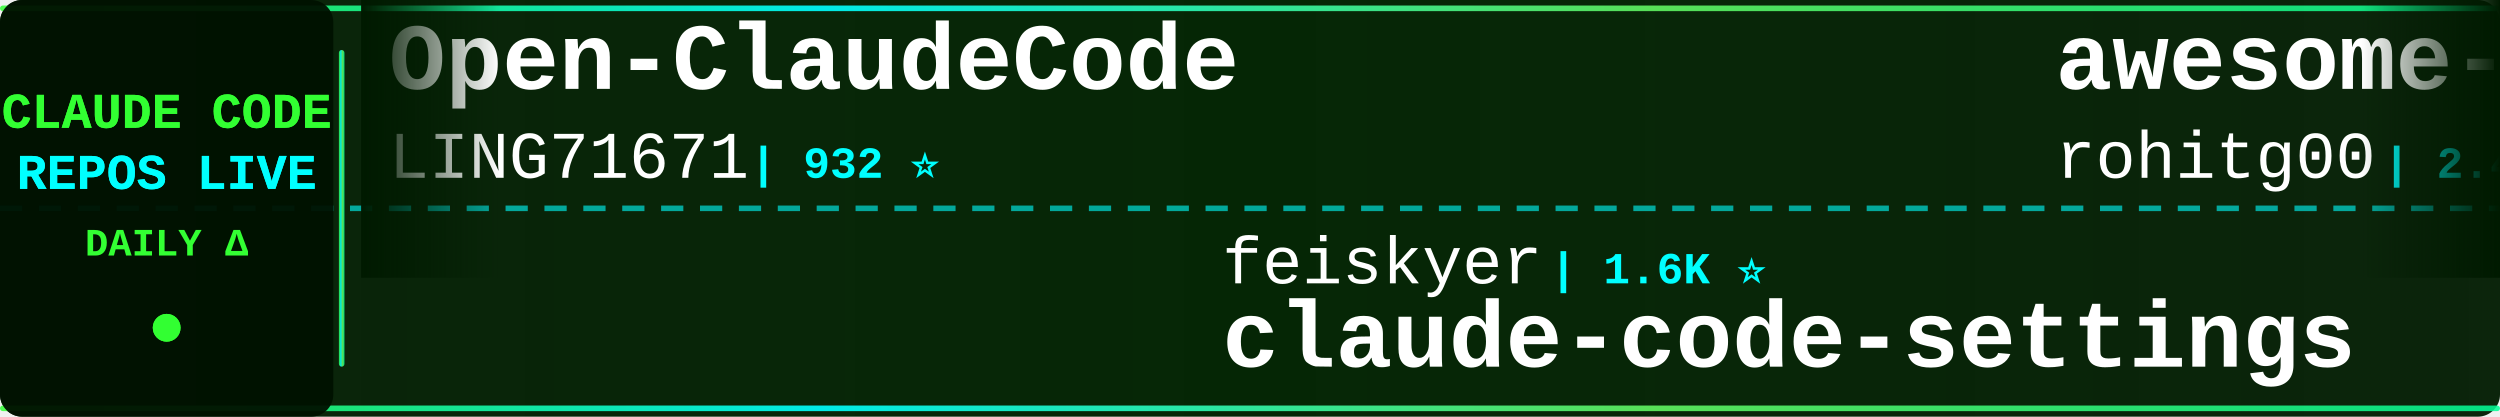
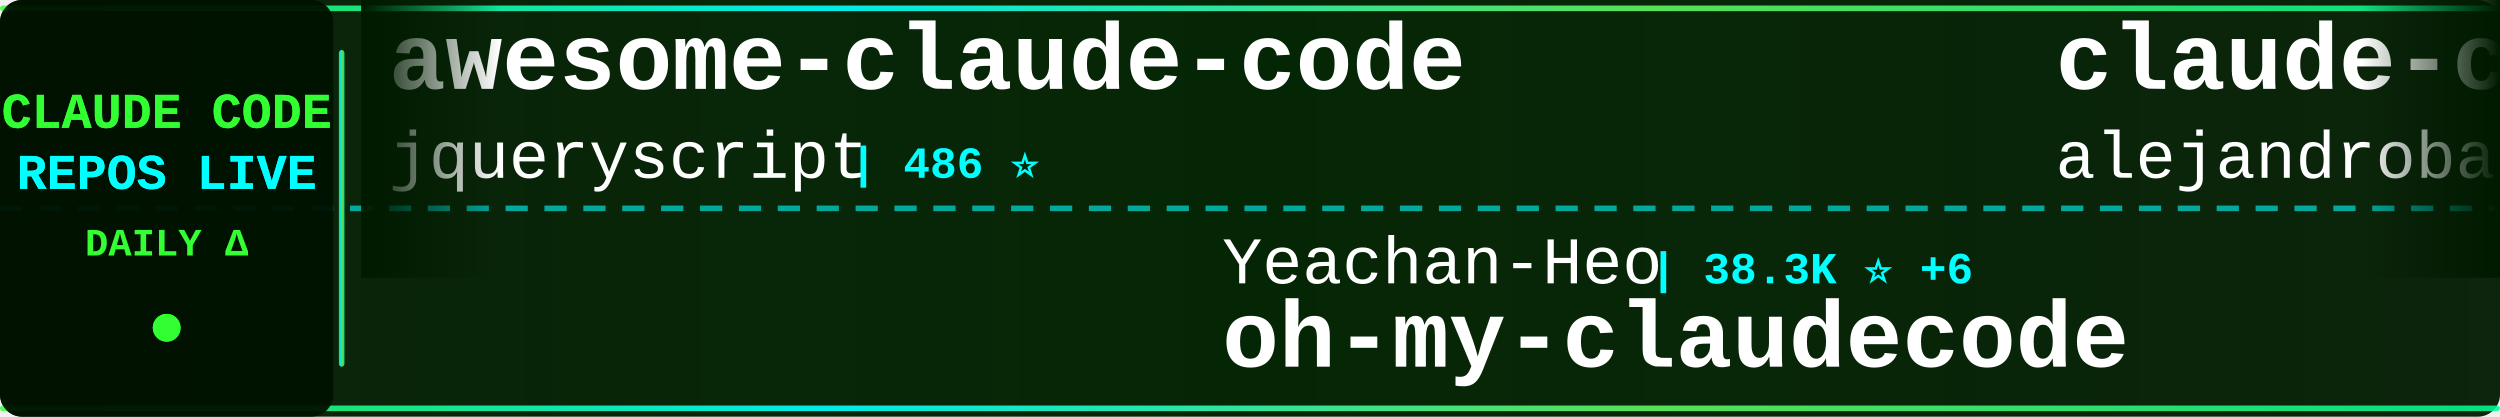
<svg xmlns="http://www.w3.org/2000/svg" width="900" height="150">
  <defs>
    <linearGradient id="tickerBg" x1="0%" y1="0%" x2="100%" y2="0%">
      <stop offset="0%" style="stop-color:#001a00;stop-opacity:0.95" />
      <stop offset="50%" style="stop-color:#002200;stop-opacity:0.98" />
      <stop offset="100%" style="stop-color:#001a00;stop-opacity:0.95" />
    </linearGradient>
    <linearGradient id="borderGrad" x1="0%" y1="0%" x2="100%" y2="0%">
      <stop offset="0%" style="stop-color:#33ff33;stop-opacity:0.85">
        <animate attributeName="stop-opacity" values="0.85;1;0.85" dur="2s" repeatCount="indefinite" />
      </stop>
      <stop offset="33%" style="stop-color:#00ffff;stop-opacity:0.9">
        <animate attributeName="stop-opacity" values="0.9;1;0.9" dur="2.2s" repeatCount="indefinite" />
      </stop>
      <stop offset="66%" style="stop-color:#66ff66;stop-opacity:0.85">
        <animate attributeName="stop-opacity" values="0.85;1;0.85" dur="1.8s" repeatCount="indefinite" />
      </stop>
      <stop offset="100%" style="stop-color:#00ff99;stop-opacity:0.85">
        <animate attributeName="stop-opacity" values="0.85;1;0.85" dur="2s" repeatCount="indefinite" />
      </stop>
    </linearGradient>
    <filter id="textGlow">
      <feGaussianBlur stdDeviation="0.1" result="coloredBlur" />
      <feMerge>
        <feMergeNode in="coloredBlur" />
        <feMergeNode in="SourceGraphic" />
      </feMerge>
    </filter>
    <filter id="metricGlow">
      <feGaussianBlur stdDeviation="0.2" result="coloredBlur" />
      <feMerge>
        <feMergeNode in="coloredBlur" />
        <feMergeNode in="SourceGraphic" />
      </feMerge>
    </filter>
    <linearGradient id="leftFade" x1="0%" y1="0%" x2="100%" y2="0%">
      <stop offset="0%" style="stop-color:#001a00;stop-opacity:1" />
      <stop offset="100%" style="stop-color:#001a00;stop-opacity:0" />
    </linearGradient>
    <linearGradient id="rightFade" x1="0%" y1="0%" x2="100%" y2="0%">
      <stop offset="0%" style="stop-color:#001a00;stop-opacity:0" />
      <stop offset="100%" style="stop-color:#001a00;stop-opacity:1" />
    </linearGradient>
  </defs>
  <rect width="900" height="150" fill="url(#tickerBg)" rx="8" />
  <rect x="0" y="2" width="900" height="2" fill="url(#borderGrad)" rx="1" />
  <rect x="0" y="146" width="900" height="2" fill="url(#borderGrad)" rx="1" />
  <line x1="0" y1="75" x2="900" y2="75" stroke="#00ffff" stroke-width="2" stroke-dasharray="8 6" opacity="0.6" />
  <rect x="0" y="0" width="120" height="150" fill="#001100" opacity="0.95" rx="8" />
  <text x="60" y="46" font-family="'Courier New', monospace" font-size="18" font-weight="bold" fill="#33ff33" text-anchor="middle" filter="url(#textGlow)">
    CLAUDE CODE
  </text>
  <text x="60" y="68" font-family="'Courier New', monospace" font-size="18" font-weight="bold" fill="#00ffff" text-anchor="middle" filter="url(#textGlow)">
    REPOS LIVE
  </text>
  <text x="60" y="92" font-family="'Courier New', monospace" font-size="14" font-weight="bold" fill="#33ff33" text-anchor="middle">
    DAILY Δ
  </text>
  <circle cx="60" cy="118" r="5" fill="#33ff33" filter="url(#metricGlow)">
    <animate attributeName="r" values="4;6;4" dur="1.5s" repeatCount="indefinite" />
    <animate attributeName="opacity" values="0.6;1;0.6" dur="1.5s" repeatCount="indefinite" />
  </circle>
  <rect x="122" y="18" width="2" height="114" fill="url(#borderGrad)" rx="1" />
  <clipPath id="tickerClip">
    <rect x="130" y="0" width="770" height="150" />
  </clipPath>
  <g clip-path="url(#tickerClip)">
    <g id="tickerItems">
      <animateTransform attributeName="transform" attributeType="XML" type="translate" from="0 0" to="-3000 0" dur="54s" repeatCount="indefinite" />
      <g transform="translate(0, 0)">
-         <text x="140" y="32" font-family="'Courier New', monospace" font-size="34" font-weight="bold" fill="#ffffff">Open-ClaudeCode</text>
-         <text x="140" y="64" font-family="'Courier New', monospace" font-size="24" font-weight="normal" fill="#ffffff" opacity="1.0">LING71671</text>
-         <text x="270" y="64" font-family="'Courier New', monospace" font-size="16" font-weight="bold" fill="#00ffff"> | 932 ⭐</text>
+         <text x="140" y="32" font-family="'Courier New', monospace" font-size="34" font-weight="bold" fill="#ffffff">awesome-claude-code</text>
+         <text x="140" y="64" font-family="'Courier New', monospace" font-size="24" font-weight="normal" fill="#ffffff" opacity="1.0">jqueryscript</text>
+         <text x="306" y="64" font-family="'Courier New', monospace" font-size="16" font-weight="bold" fill="#00ffff"> | 486 ⭐</text>
      </g>
      <g transform="translate(300, 0)">
-         <text x="140" y="102" font-family="'Courier New', monospace" font-size="24" font-weight="normal" fill="#ffffff" opacity="1.0">feiskyer</text>
-         <text x="258" y="102" font-family="'Courier New', monospace" font-size="16" font-weight="bold" fill="#00ffff"> | 1.6K ⭐</text>
-         <text x="140" y="132" font-family="'Courier New', monospace" font-size="34" font-weight="bold" fill="#ffffff">claude-code-settings</text>
+         <text x="140" y="102" font-family="'Courier New', monospace" font-size="24" font-weight="normal" fill="#ffffff" opacity="1.0">Yeachan-Heo</text>
+         <text x="294" y="102" font-family="'Courier New', monospace" font-size="16" font-weight="bold" fill="#00ffff"> | 38.3K ⭐ +6</text>
+         <text x="140" y="132" font-family="'Courier New', monospace" font-size="34" font-weight="bold" fill="#ffffff">oh-my-claudecode</text>
      </g>
      <g transform="translate(600, 0)">
-         <text x="140" y="32" font-family="'Courier New', monospace" font-size="34" font-weight="bold" fill="#ffffff">awesome-claude-code-tool...</text>
-         <text x="140" y="64" font-family="'Courier New', monospace" font-size="24" font-weight="normal" fill="#ffffff" opacity="1.0">rohitg00</text>
-         <text x="258" y="64" font-family="'Courier New', monospace" font-size="16" font-weight="bold" fill="#00ffff"> | 2.4K ⭐ +1</text>
+         <text x="140" y="32" font-family="'Courier New', monospace" font-size="34" font-weight="bold" fill="#ffffff">claude-code-from-source</text>
+         <text x="140" y="64" font-family="'Courier New', monospace" font-size="24" font-weight="normal" fill="#ffffff" opacity="1.0">alejandrobalderas</text>
+         <text x="366" y="64" font-family="'Courier New', monospace" font-size="16" font-weight="bold" fill="#00ffff"> | 2.7K ⭐</text>
      </g>
      <g transform="translate(900, 0)">
-         <text x="140" y="102" font-family="'Courier New', monospace" font-size="24" font-weight="normal" fill="#ffffff" opacity="1.0">alejandrobalderas</text>
-         <text x="366" y="102" font-family="'Courier New', monospace" font-size="16" font-weight="bold" fill="#00ffff"> | 2.7K ⭐</text>
-         <text x="140" y="132" font-family="'Courier New', monospace" font-size="34" font-weight="bold" fill="#ffffff">claude-code-from-source</text>
+         <text x="140" y="102" font-family="'Courier New', monospace" font-size="24" font-weight="normal" fill="#ffffff" opacity="1.0">sugyan</text>
+         <text x="234" y="102" font-family="'Courier New', monospace" font-size="16" font-weight="bold" fill="#00ffff"> | 1.1K ⭐</text>
+         <text x="140" y="132" font-family="'Courier New', monospace" font-size="34" font-weight="bold" fill="#ffffff">claude-code-webui</text>
      </g>
      <g transform="translate(1200, 0)">
-         <text x="140" y="32" font-family="'Courier New', monospace" font-size="34" font-weight="bold" fill="#ffffff">awesome-claude-code-suba...</text>
-         <text x="140" y="64" font-family="'Courier New', monospace" font-size="24" font-weight="normal" fill="#ffffff" opacity="1.0">VoltAgent</text>
-         <text x="270" y="64" font-family="'Courier New', monospace" font-size="16" font-weight="bold" fill="#00ffff"> | 24.0K ⭐ +5</text>
+         <text x="140" y="32" font-family="'Courier New', monospace" font-size="34" font-weight="bold" fill="#ffffff">claude-code-from-scratch</text>
+         <text x="140" y="64" font-family="'Courier New', monospace" font-size="24" font-weight="normal" fill="#ffffff" opacity="1.0">Windy3f3f3f3f</text>
+         <text x="318" y="64" font-family="'Courier New', monospace" font-size="16" font-weight="bold" fill="#00ffff"> | 2.5K ⭐</text>
      </g>
      <g transform="translate(1500, 0)">
-         <text x="140" y="102" font-family="'Courier New', monospace" font-size="24" font-weight="normal" fill="#ffffff" opacity="1.0">pedrohcgs</text>
-         <text x="270" y="102" font-family="'Courier New', monospace" font-size="16" font-weight="bold" fill="#00ffff"> | 1.4K ⭐ +1</text>
-         <text x="140" y="132" font-family="'Courier New', monospace" font-size="34" font-weight="bold" fill="#ffffff">claude-code-my-workflow</text>
+         <text x="140" y="102" font-family="'Courier New', monospace" font-size="24" font-weight="normal" fill="#ffffff" opacity="1.0">darcyegb</text>
+         <text x="258" y="102" font-family="'Courier New', monospace" font-size="16" font-weight="bold" fill="#00ffff"> | 753 ⭐</text>
+         <text x="140" y="132" font-family="'Courier New', monospace" font-size="34" font-weight="bold" fill="#ffffff">ClaudeCodeAgents</text>
      </g>
      <g transform="translate(1800, 0)">
-         <text x="140" y="32" font-family="'Courier New', monospace" font-size="34" font-weight="bold" fill="#ffffff">claude-code-source</text>
-         <text x="140" y="64" font-family="'Courier New', monospace" font-size="24" font-weight="normal" fill="#ffffff" opacity="1.0">hangsman</text>
-         <text x="258" y="64" font-family="'Courier New', monospace" font-size="16" font-weight="bold" fill="#00ffff"> | 790 ⭐</text>
+         <text x="140" y="32" font-family="'Courier New', monospace" font-size="34" font-weight="bold" fill="#ffffff">Dive-into-Claude-Code</text>
+         <text x="140" y="64" font-family="'Courier New', monospace" font-size="24" font-weight="normal" fill="#ffffff" opacity="1.0">VILA-Lab</text>
+         <text x="258" y="64" font-family="'Courier New', monospace" font-size="16" font-weight="bold" fill="#00ffff"> | 2.0K ⭐ +1</text>
      </g>
      <g transform="translate(2100, 0)">
-         <text x="140" y="102" font-family="'Courier New', monospace" font-size="24" font-weight="normal" fill="#ffffff" opacity="1.0">davila7</text>
-         <text x="246" y="102" font-family="'Courier New', monospace" font-size="16" font-weight="bold" fill="#00ffff"> | 30.1K ⭐ +5</text>
-         <text x="140" y="132" font-family="'Courier New', monospace" font-size="34" font-weight="bold" fill="#ffffff">claude-code-templates</text>
+         <text x="140" y="102" font-family="'Courier New', monospace" font-size="24" font-weight="normal" fill="#ffffff" opacity="1.0">ding113</text>
+         <text x="246" y="102" font-family="'Courier New', monospace" font-size="16" font-weight="bold" fill="#00ffff"> | 3.3K ⭐</text>
+         <text x="140" y="132" font-family="'Courier New', monospace" font-size="34" font-weight="bold" fill="#ffffff">claude-code-hub</text>
      </g>
      <g transform="translate(2400, 0)">
-         <text x="140" y="32" font-family="'Courier New', monospace" font-size="34" font-weight="bold" fill="#ffffff">claude-code-source</text>
-         <text x="140" y="64" font-family="'Courier New', monospace" font-size="24" font-weight="normal" fill="#ffffff" opacity="1.0">JrCx7scC</text>
-         <text x="258" y="64" font-family="'Courier New', monospace" font-size="16" font-weight="bold" fill="#00ffff"> | 372 ⭐</text>
+         <text x="140" y="32" font-family="'Courier New', monospace" font-size="34" font-weight="bold" fill="#ffffff">claude-code-source-code-...</text>
+         <text x="140" y="64" font-family="'Courier New', monospace" font-size="24" font-weight="normal" fill="#ffffff" opacity="1.0">ghuntley</text>
+         <text x="258" y="64" font-family="'Courier New', monospace" font-size="16" font-weight="bold" fill="#00ffff"> | 987 ⭐</text>
      </g>
      <g transform="translate(2700, 0)">
-         <text x="140" y="102" font-family="'Courier New', monospace" font-size="24" font-weight="normal" fill="#ffffff" opacity="1.0">diet103</text>
-         <text x="246" y="102" font-family="'Courier New', monospace" font-size="16" font-weight="bold" fill="#00ffff"> | 10.0K ⭐</text>
-         <text x="140" y="132" font-family="'Courier New', monospace" font-size="34" font-weight="bold" fill="#ffffff">claude-code-infrastructu...</text>
+         <text x="140" y="102" font-family="'Courier New', monospace" font-size="24" font-weight="normal" fill="#ffffff" opacity="1.0">Chachamaru127</text>
+         <text x="318" y="102" font-family="'Courier New', monospace" font-size="16" font-weight="bold" fill="#00ffff"> | 3.0K ⭐ +1</text>
+         <text x="140" y="132" font-family="'Courier New', monospace" font-size="34" font-weight="bold" fill="#ffffff">claude-code-harness</text>
      </g>
      <g transform="translate(3000, 0)">
-         <text x="140" y="32" font-family="'Courier New', monospace" font-size="34" font-weight="bold" fill="#ffffff">Open-ClaudeCode</text>
-         <text x="140" y="64" font-family="'Courier New', monospace" font-size="24" font-weight="normal" fill="#ffffff" opacity="1.0">LING71671</text>
-         <text x="270" y="64" font-family="'Courier New', monospace" font-size="16" font-weight="bold" fill="#00ffff"> | 932 ⭐</text>
+         <text x="140" y="32" font-family="'Courier New', monospace" font-size="34" font-weight="bold" fill="#ffffff">awesome-claude-code</text>
+         <text x="140" y="64" font-family="'Courier New', monospace" font-size="24" font-weight="normal" fill="#ffffff" opacity="1.0">jqueryscript</text>
+         <text x="306" y="64" font-family="'Courier New', monospace" font-size="16" font-weight="bold" fill="#00ffff"> | 486 ⭐</text>
      </g>
      <g transform="translate(3300, 0)">
-         <text x="140" y="102" font-family="'Courier New', monospace" font-size="24" font-weight="normal" fill="#ffffff" opacity="1.0">feiskyer</text>
-         <text x="258" y="102" font-family="'Courier New', monospace" font-size="16" font-weight="bold" fill="#00ffff"> | 1.6K ⭐</text>
-         <text x="140" y="132" font-family="'Courier New', monospace" font-size="34" font-weight="bold" fill="#ffffff">claude-code-settings</text>
+         <text x="140" y="102" font-family="'Courier New', monospace" font-size="24" font-weight="normal" fill="#ffffff" opacity="1.0">Yeachan-Heo</text>
+         <text x="294" y="102" font-family="'Courier New', monospace" font-size="16" font-weight="bold" fill="#00ffff"> | 38.3K ⭐ +6</text>
+         <text x="140" y="132" font-family="'Courier New', monospace" font-size="34" font-weight="bold" fill="#ffffff">oh-my-claudecode</text>
      </g>
      <g transform="translate(3600, 0)">
-         <text x="140" y="32" font-family="'Courier New', monospace" font-size="34" font-weight="bold" fill="#ffffff">awesome-claude-code-tool...</text>
-         <text x="140" y="64" font-family="'Courier New', monospace" font-size="24" font-weight="normal" fill="#ffffff" opacity="1.0">rohitg00</text>
-         <text x="258" y="64" font-family="'Courier New', monospace" font-size="16" font-weight="bold" fill="#00ffff"> | 2.4K ⭐ +1</text>
+         <text x="140" y="32" font-family="'Courier New', monospace" font-size="34" font-weight="bold" fill="#ffffff">claude-code-from-source</text>
+         <text x="140" y="64" font-family="'Courier New', monospace" font-size="24" font-weight="normal" fill="#ffffff" opacity="1.0">alejandrobalderas</text>
+         <text x="366" y="64" font-family="'Courier New', monospace" font-size="16" font-weight="bold" fill="#00ffff"> | 2.7K ⭐</text>
      </g>
      <g transform="translate(3900, 0)">
-         <text x="140" y="102" font-family="'Courier New', monospace" font-size="24" font-weight="normal" fill="#ffffff" opacity="1.0">alejandrobalderas</text>
-         <text x="366" y="102" font-family="'Courier New', monospace" font-size="16" font-weight="bold" fill="#00ffff"> | 2.7K ⭐</text>
-         <text x="140" y="132" font-family="'Courier New', monospace" font-size="34" font-weight="bold" fill="#ffffff">claude-code-from-source</text>
+         <text x="140" y="102" font-family="'Courier New', monospace" font-size="24" font-weight="normal" fill="#ffffff" opacity="1.0">sugyan</text>
+         <text x="234" y="102" font-family="'Courier New', monospace" font-size="16" font-weight="bold" fill="#00ffff"> | 1.1K ⭐</text>
+         <text x="140" y="132" font-family="'Courier New', monospace" font-size="34" font-weight="bold" fill="#ffffff">claude-code-webui</text>
      </g>
    </g>
  </g>
  <rect x="130" y="0" width="50" height="100" fill="url(#leftFade)" />
  <rect x="850" y="0" width="50" height="100" fill="url(#rightFade)" />
</svg>
